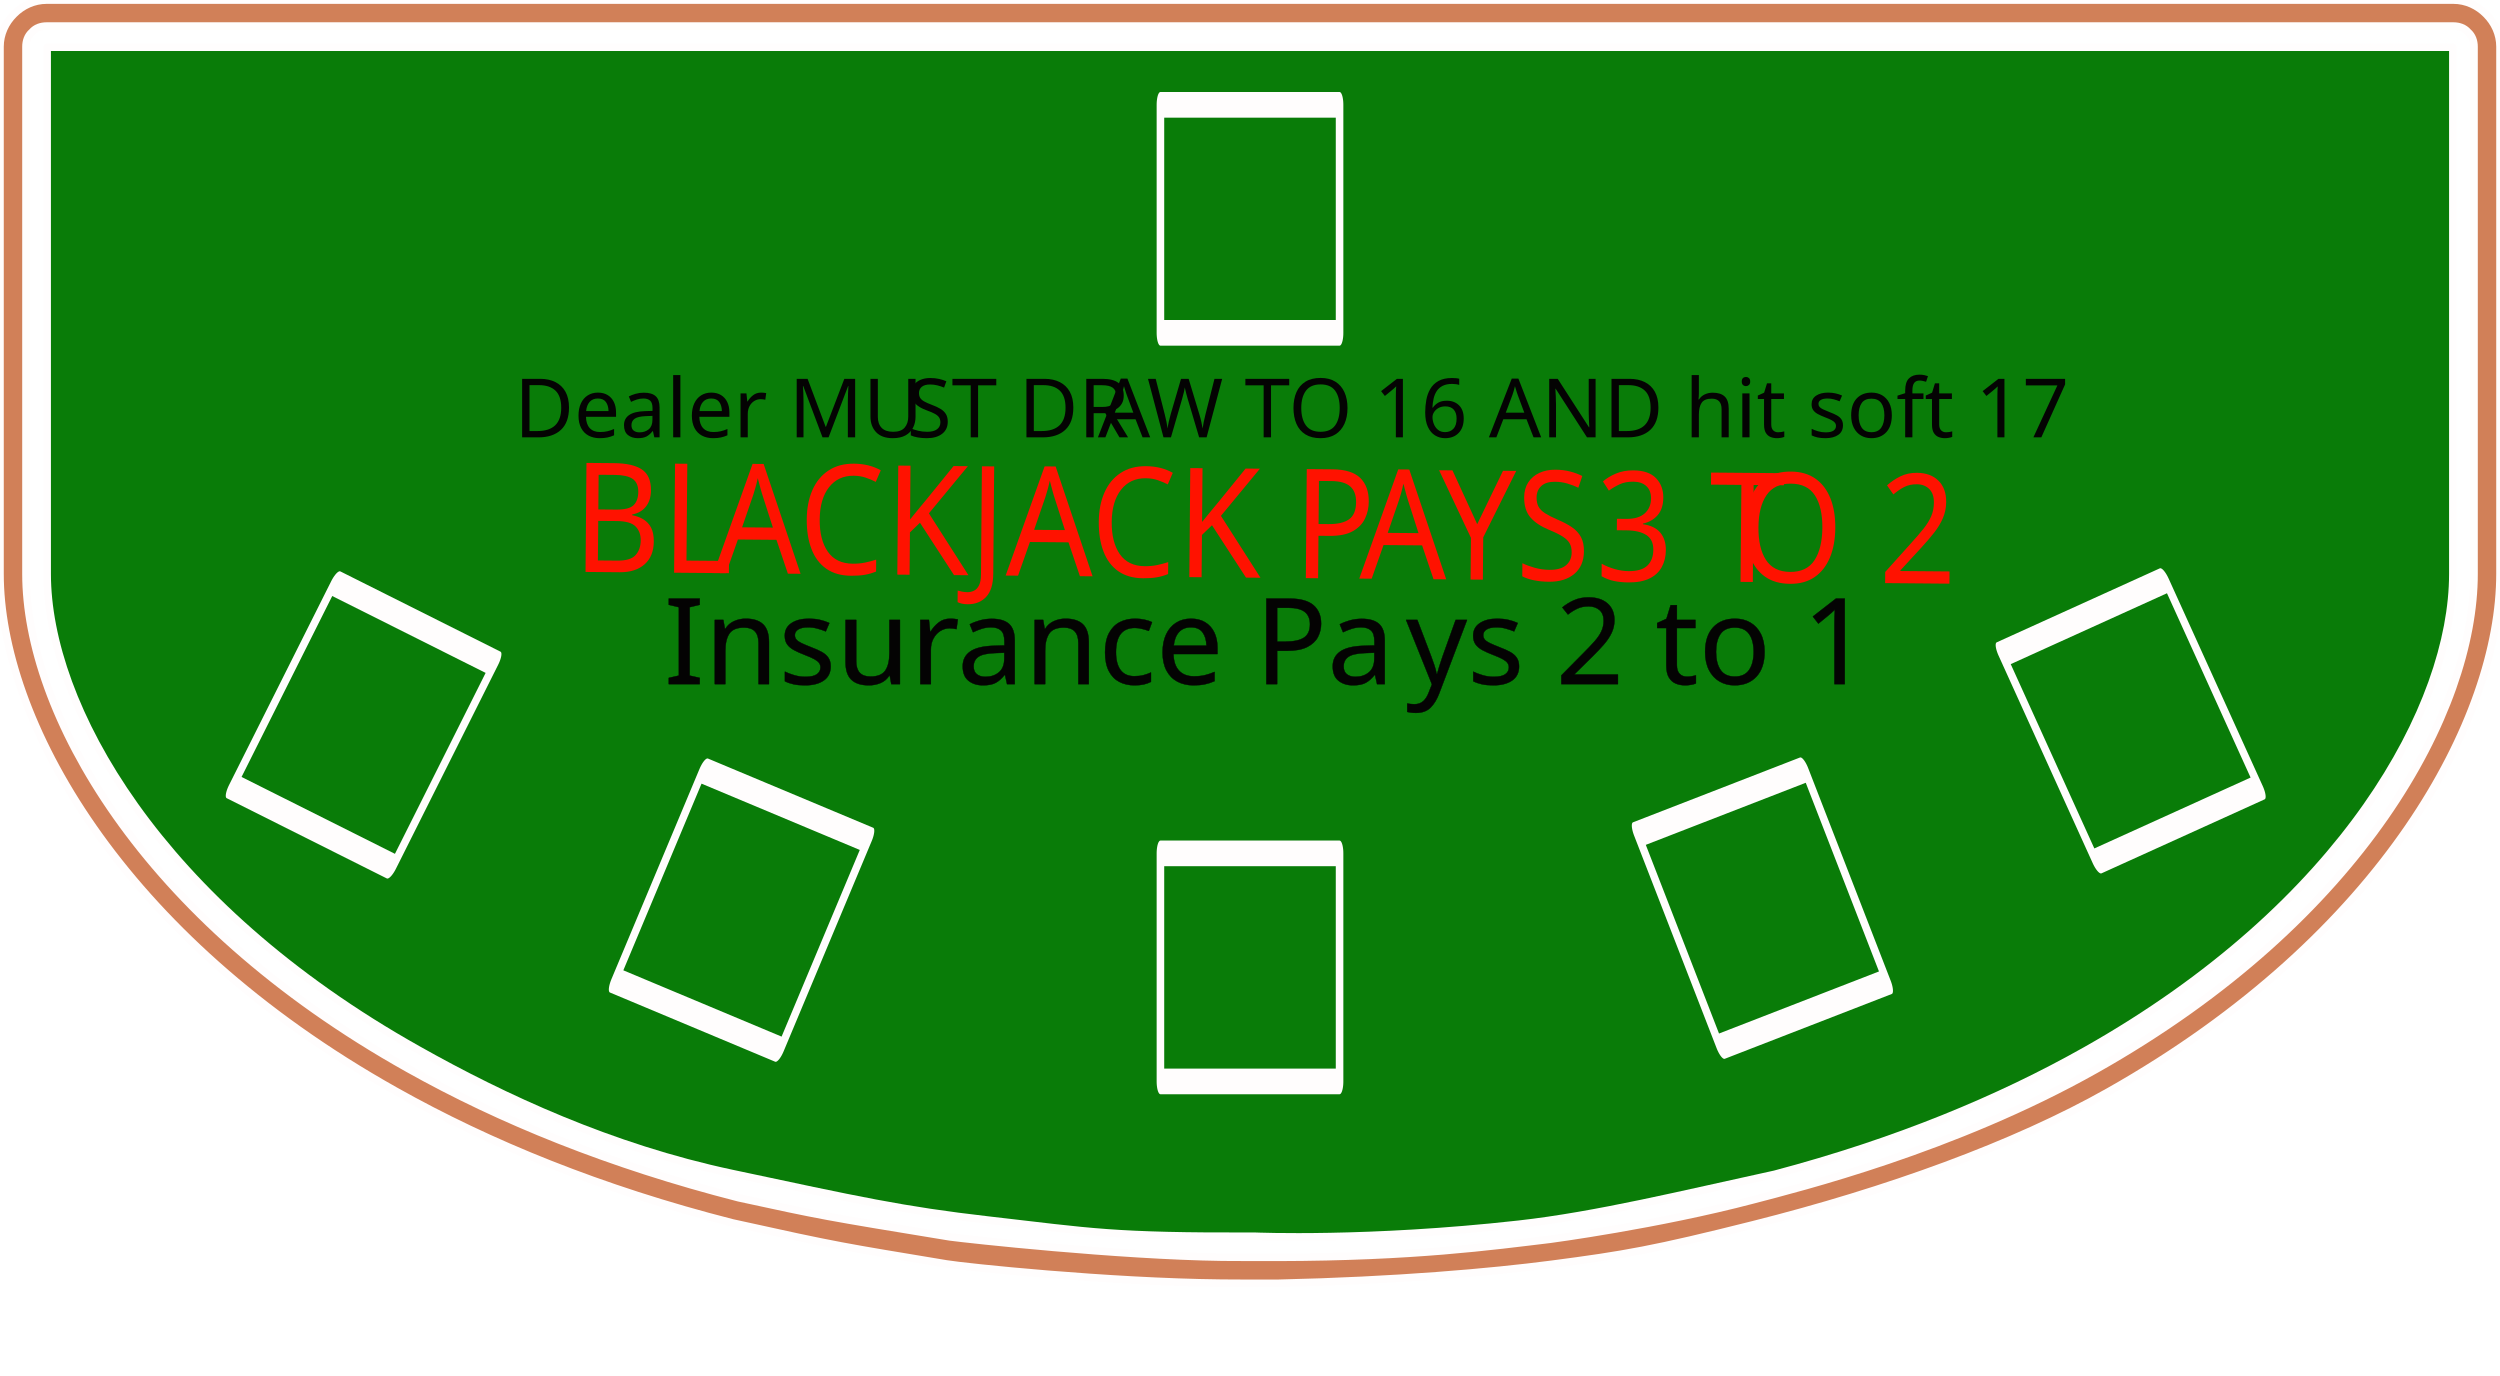
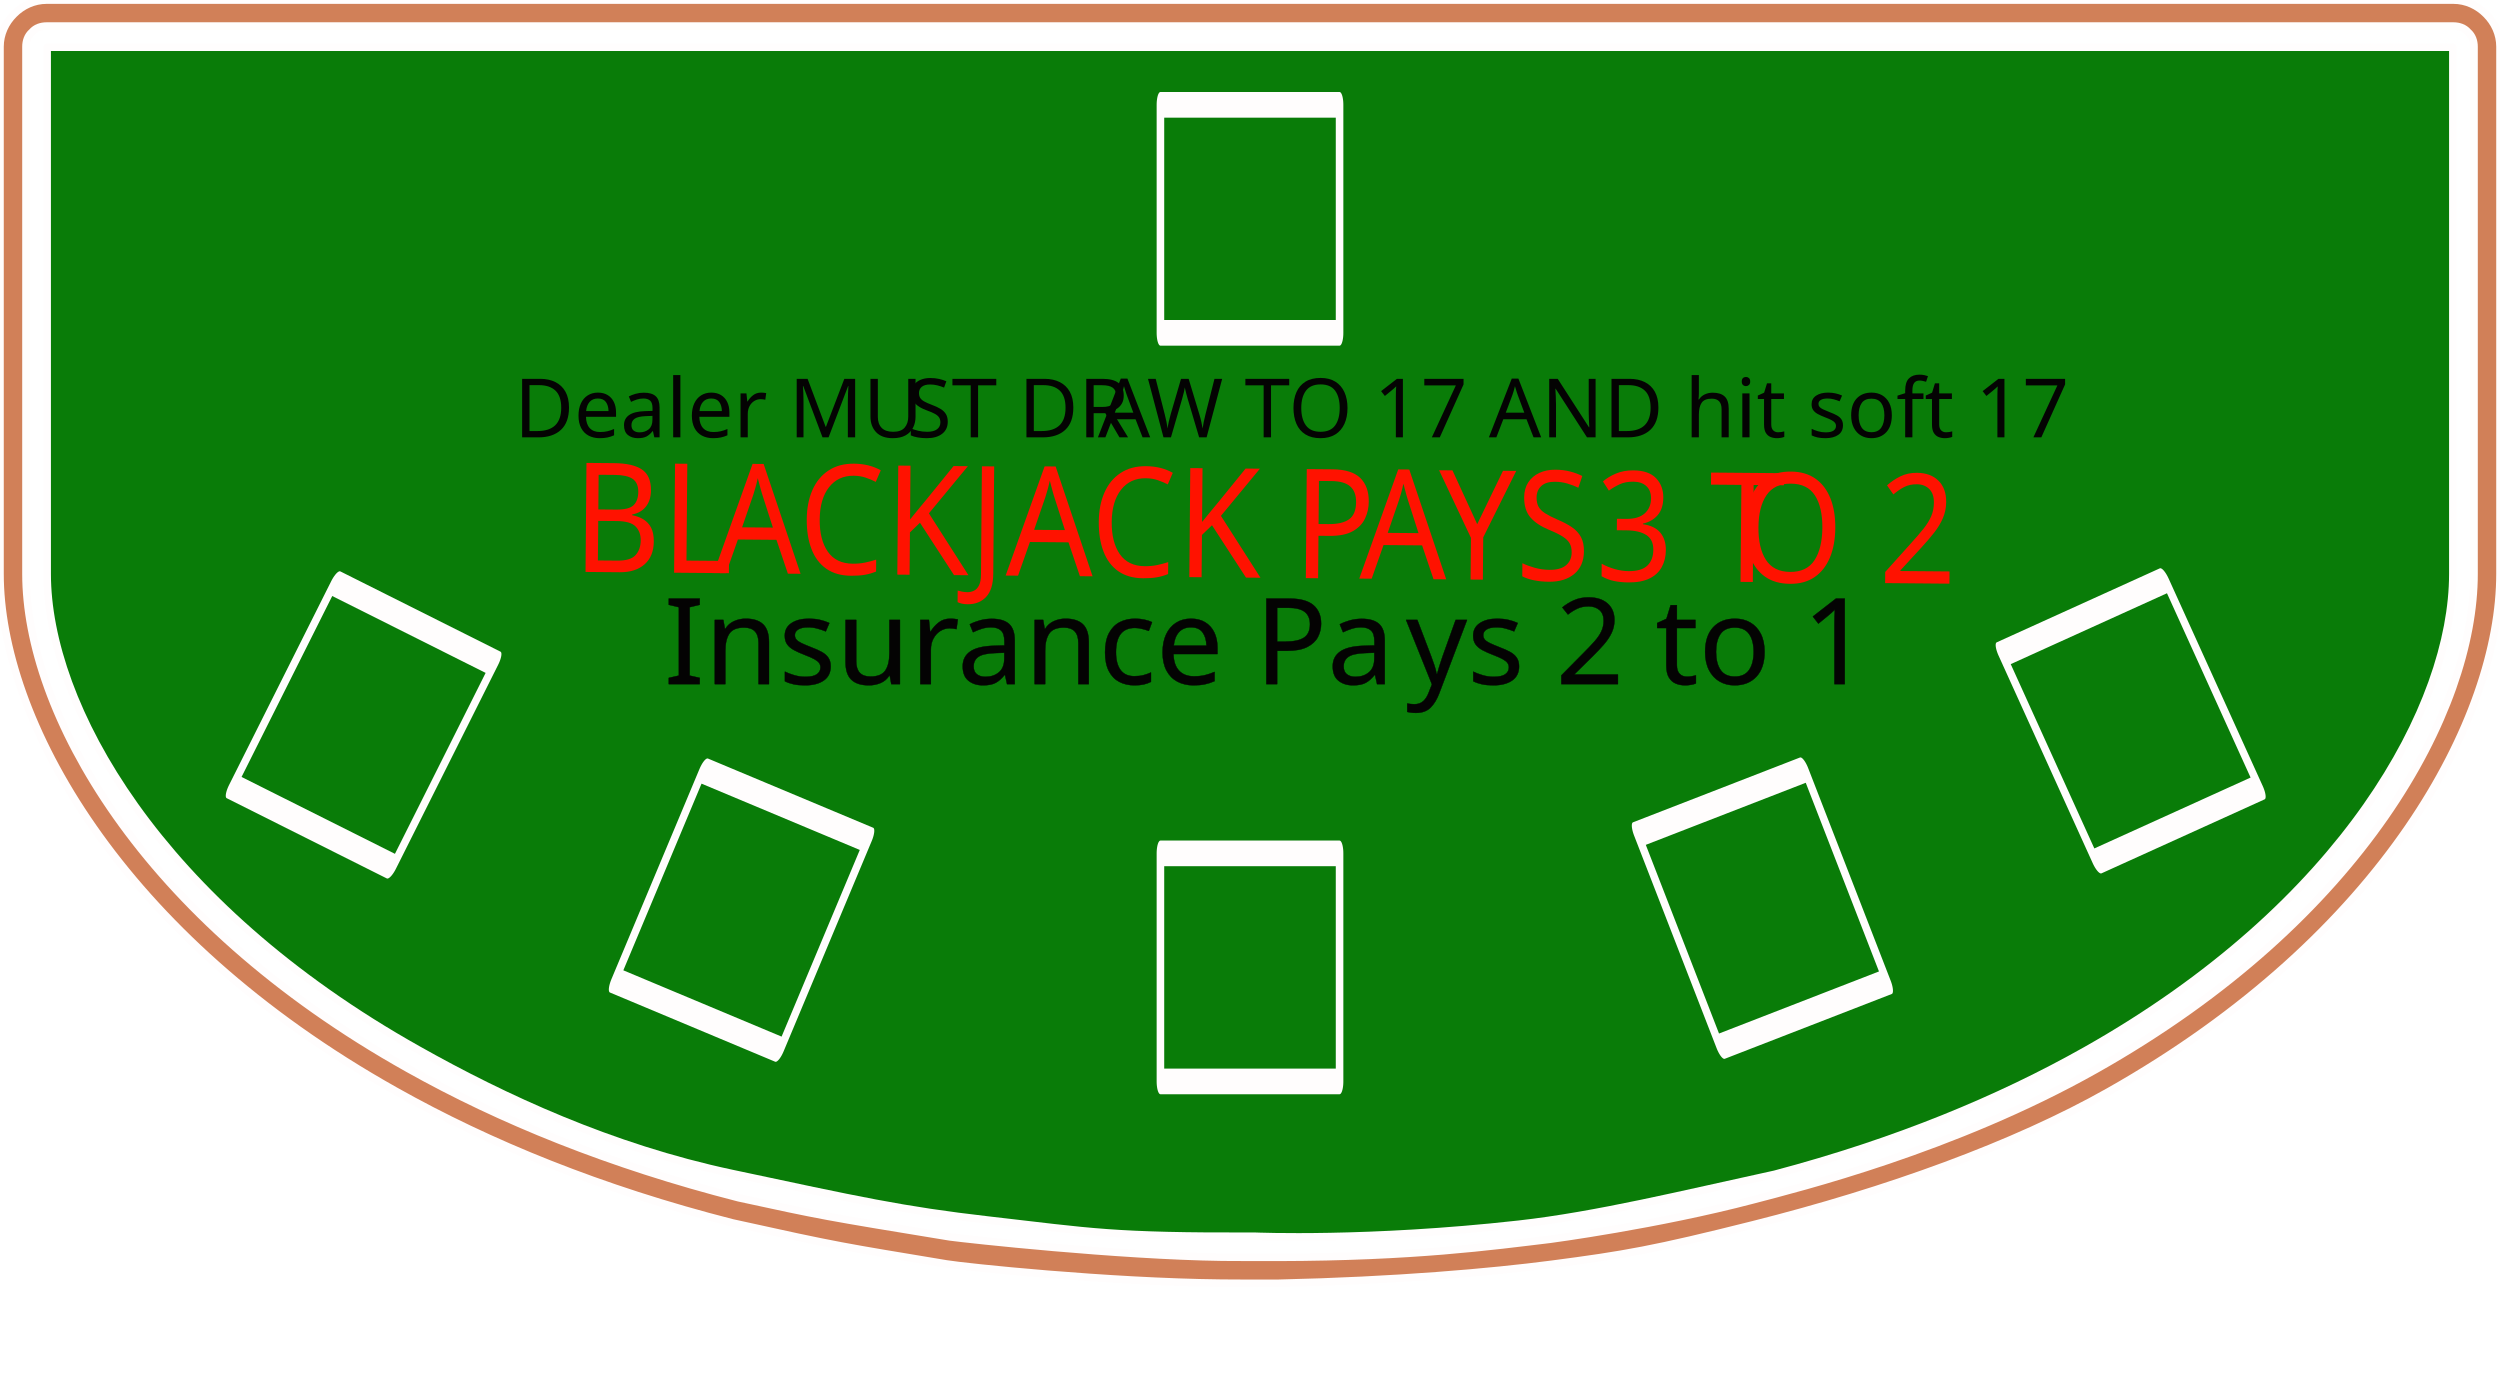
<svg xmlns="http://www.w3.org/2000/svg" width="100%" height="100%" viewBox="0 0 6612 3639" version="1.1" xml:space="preserve" style="fill-rule:evenodd;clip-rule:evenodd;stroke-linejoin:round;stroke-miterlimit:1.414;">
  <g id="Layer_x0020_1">
    <g id="_1314454496">
      <g id="_980292032">
        <g>
          <path id="path14" d="M6487.3,124.95L124.7,124.95L124.7,1517.95C124.7,1861.95 415.9,2389.75 1106.8,2776.95C1333.3,2904.45 1615.84,3035.57 1935.18,3103.5C2270.91,3174.91 2386.24,3200.93 2615.02,3227.13C2887.62,3258.34 2939.57,3270.97 3319.29,3269.63C3319.68,3269.63 3617.28,3282.55 4016.4,3237.98C4221.72,3215.05 4454.19,3157.88 4694.3,3105.65C5015.2,3020.65 5287.7,2907.55 5516.5,2778.45C6202.7,2391.35 6487.3,1863.55 6487.3,1517.95L6487.3,124.95Z" style="fill:rgb(9,124,8);stroke:rgb(255,253,253);stroke-width:20px;" />
          <g>
            <path d="M4100,3277.55C4100,3277.55 4384.06,3239.93 4637.31,3173.15C4756.1,3141.83 5167.27,3040.25 5543.6,2828.15C6250.5,2429.75 6543.3,1879.45 6543.3,1517.95L6543.3,123.35C6543.3,108.95 6538.6,94.65 6527.3,84.95C6517.6,73.65 6503.3,68.95 6488.9,68.95L123.1,68.95C108.7,68.95 94.4,73.65 84.7,84.95C73.4,94.65 68.7,108.95 68.7,123.35L68.7,1517.95C68.7,1877.95 367.8,2428.15 1079.6,2826.25C1322.1,2962.25 1612.1,3080.65 1953.6,3167.85C2174.03,3215.71 2175.25,3216.05 2512,3271.25C2561.1,3277.85 2955.2,3321 3232.6,3324.95C3260.7,3325.35 3358.8,3325.39 3379.4,3325.35C3740.27,3324.58 3944.73,3296.15 4100,3277.55ZM4636.36,3239.35C4374.51,3305.18 4296.23,3318.66 4104.32,3343.78C3943.61,3364.82 3688.92,3387.23 3381.6,3394.05C3360.41,3394.52 3259.1,3394.05 3230.4,3393.75C2928.88,3390.6 2552.93,3351.19 2502.9,3342.85C2227.33,3296.9 2224.53,3298.06 1937,3234.35C1588.9,3145.65 1293.7,3024.75 1046.2,2885.65C310.3,2472.85 0,1897.25 0,1517.95L0,123.35C0,89.95 14.4,59.35 36.9,37.15C59.1,14.65 89.7,0.25 123.1,0.25L6488.9,0.25C6522.3,0.25 6552.9,14.65 6575.1,37.15C6597.6,59.35 6612,89.95 6612,123.35L6612,1517.95C6612,1897.25 6308,2474.45 5577.1,2887.25C5328.3,3028.15 4990.36,3150.35 4636.36,3239.35Z" style="fill:rgb(209,128,88);fill-rule:nonzero;stroke:rgb(255,253,253);stroke-width:20px;" />
          </g>
        </g>
      </g>
      <g transform="matrix(0.261289,0.109453,-0.371191,0.886118,2008.38,-200.358)">
        <rect x="2566.67" y="2208.38" width="1672.44" height="627.75" style="fill:none;stroke:rgb(255,253,253);stroke-width:70.6px;stroke-linecap:round;stroke-miterlimit:1.5;" />
      </g>
      <g transform="matrix(0.283288,0,0,0.960723,2342,135.395)">
        <rect x="2566.67" y="2208.38" width="1672.44" height="627.75" style="fill:none;stroke:rgb(255,253,253);stroke-width:70.6px;stroke-linecap:round;stroke-miterlimit:1.5;" />
      </g>
      <g transform="matrix(1.66252,0.0142789,-0.0160022,1.86316,-2238.88,-432.079)">
        <text x="2267.02px" y="1026.26px" style="font-family:'Phosphate-Inline', 'Phosphate';font-size:216.78px;fill:rgb(255,18,0);">BL<tspan x="2491.82px 2617.76px 2750.87px 2893.94px 2972.85px 3098.8px 3231.9px " y="1026.26px 1026.26px 1026.26px 1026.26px 1026.26px 1026.26px 1026.26px ">ACKJACK</tspan>
        </text>
        <text x="3412.91px" y="1026.26px" style="font-family:'Phosphate-Inline', 'Phosphate';font-size:216.78px;fill:rgb(255,18,0);">P<tspan x="3518.92px 3627.53px 3753.69px " y="1026.26px 1026.26px 1026.26px ">AYS</tspan>
        </text>
        <text x="3894.6px" y="1026.26px" style="font-family:'Phosphate-Inline', 'Phosphate';font-size:216.78px;fill:rgb(255,18,0);">3 T<tspan x="4119.4px 4279.82px " y="1026.26px 1026.26px ">O </tspan>2</text>
      </g>
      <g transform="matrix(1,0,0,1,-591.907,349.938)">
-         <text x="1951.77px" y="806.785px" style="font-family:'Phosphate-Inline', 'Phosphate';font-size:216.78px;fill:rgb(4,3,3);">Dealer MU<tspan x="2989.71px 3077.5px 3178.52px " y="806.785px 806.785px 806.785px ">ST </tspan>DR<tspan x="3495.67px 3609.7px 3797.43px 3840.78px 3935.3px 4095.72px " y="806.785px 806.785px 806.785px 806.785px 806.785px 806.785px ">AW TO </tspan>16 AND hit soft 17</text>
+         <text x="1951.77px" y="806.785px" style="font-family:'Phosphate-Inline', 'Phosphate';font-size:216.78px;fill:rgb(4,3,3);">Dealer MU<tspan x="2989.71px 3077.5px 3178.52px " y="806.785px 806.785px 806.785px ">ST </tspan>DR<tspan x="3495.67px 3609.7px 3797.43px 3840.78px 3935.3px 4095.72px " y="806.785px 806.785px 806.785px 806.785px 806.785px 806.785px ">AW TO </tspan>17 AND hit soft 17</text>
      </g>
    </g>
    <g transform="matrix(0.257985,-0.117028,0.396881,0.874914,3756.23,97.9673)">
      <rect x="2566.67" y="2208.38" width="1672.44" height="627.75" style="fill:none;stroke:rgb(255,253,253);stroke-width:70.6px;stroke-linecap:round;stroke-miterlimit:1.5;" />
    </g>
    <g transform="matrix(0.746588,0,0,0.746588,452.488,390.922)">
      <text x="1746.17px" y="1899.88px" style="font-family:'Phosphate-Inline', 'Phosphate';font-size:424.475px;fill:rgb(4,3,3);stroke:black;stroke-width:1.34px;">Insurance Pa<tspan x="4374.52px 4623.69px " y="1899.88px 1899.88px ">ys</tspan> 2 to 1</text>
    </g>
    <g transform="matrix(0.283288,0,0,0.960723,2342,-1844.42)">
      <rect x="2566.67" y="2208.38" width="1672.44" height="627.75" style="fill:none;stroke:rgb(255,253,253);stroke-width:70.6px;stroke-linecap:round;stroke-miterlimit:1.5;" />
    </g>
    <g transform="matrix(0.264097,-0.102492,0.347584,0.895642,2885.77,491.596)">
      <rect x="2566.67" y="2208.38" width="1672.44" height="627.75" style="fill:none;stroke:rgb(255,253,253);stroke-width:70.6px;stroke-linecap:round;stroke-miterlimit:1.5;" />
    </g>
    <g transform="matrix(0.253258,0.126935,-0.430477,0.858882,1185.59,-680.993)">
      <rect x="2566.67" y="2208.38" width="1672.44" height="627.75" style="fill:none;stroke:rgb(255,253,253);stroke-width:70.6px;stroke-linecap:round;stroke-miterlimit:1.5;" />
    </g>
  </g>
</svg>
